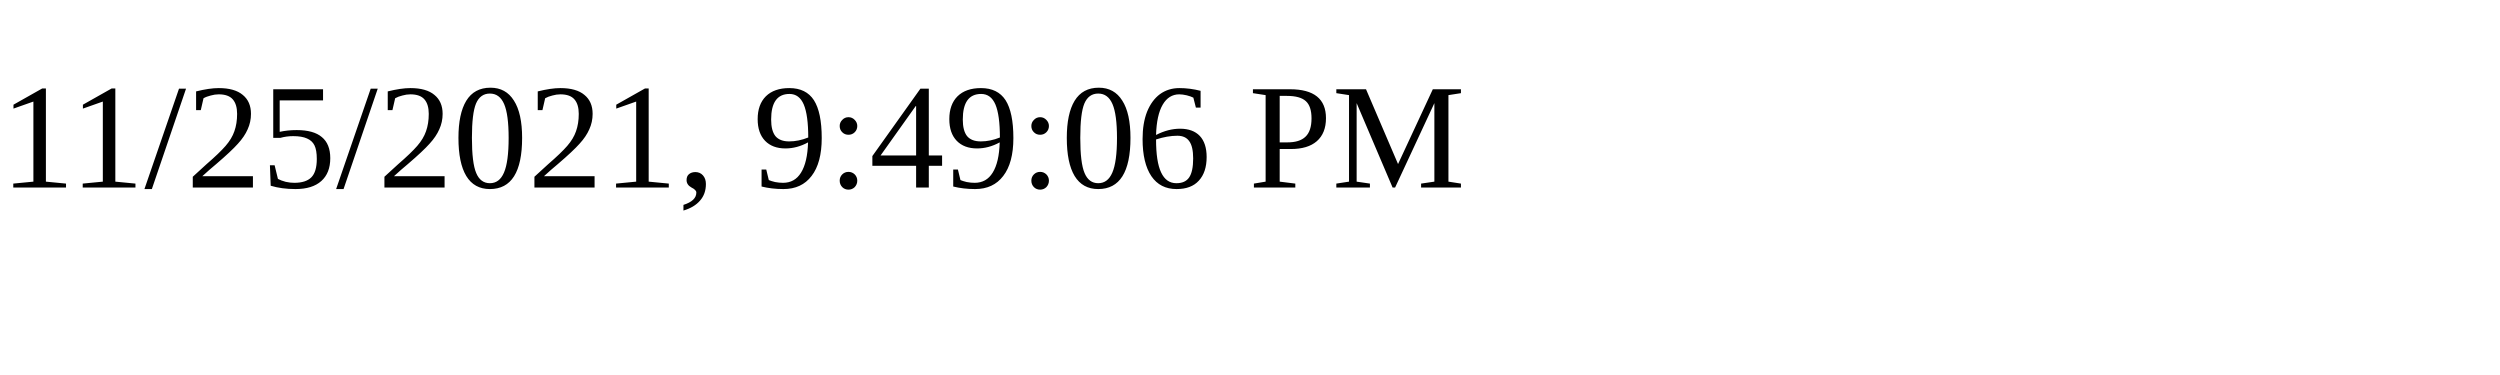
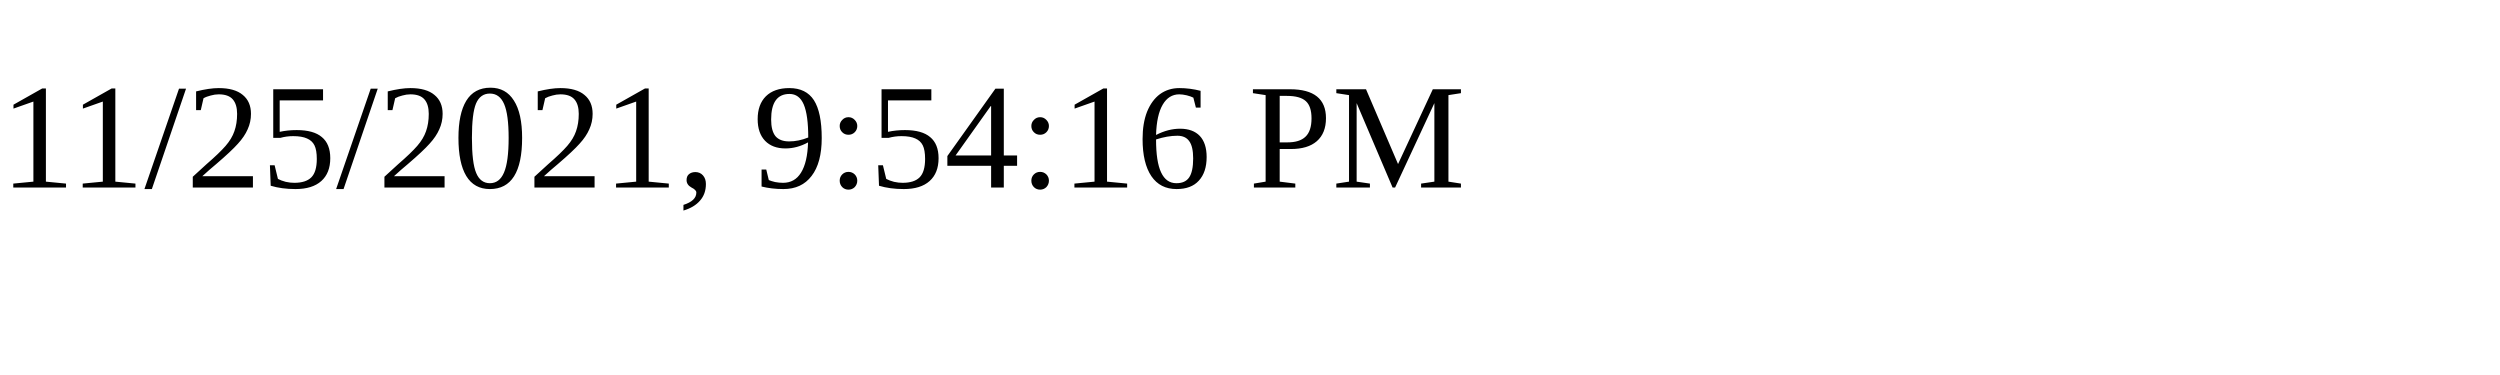
<svg xmlns="http://www.w3.org/2000/svg" height="30" width="200">
-   <text x="0" y="15">11/25/2021, 9:49:06 PM</text>
+   <text x="0" y="15">11/25/2021, 9:54:16 PM</text>
</svg>
